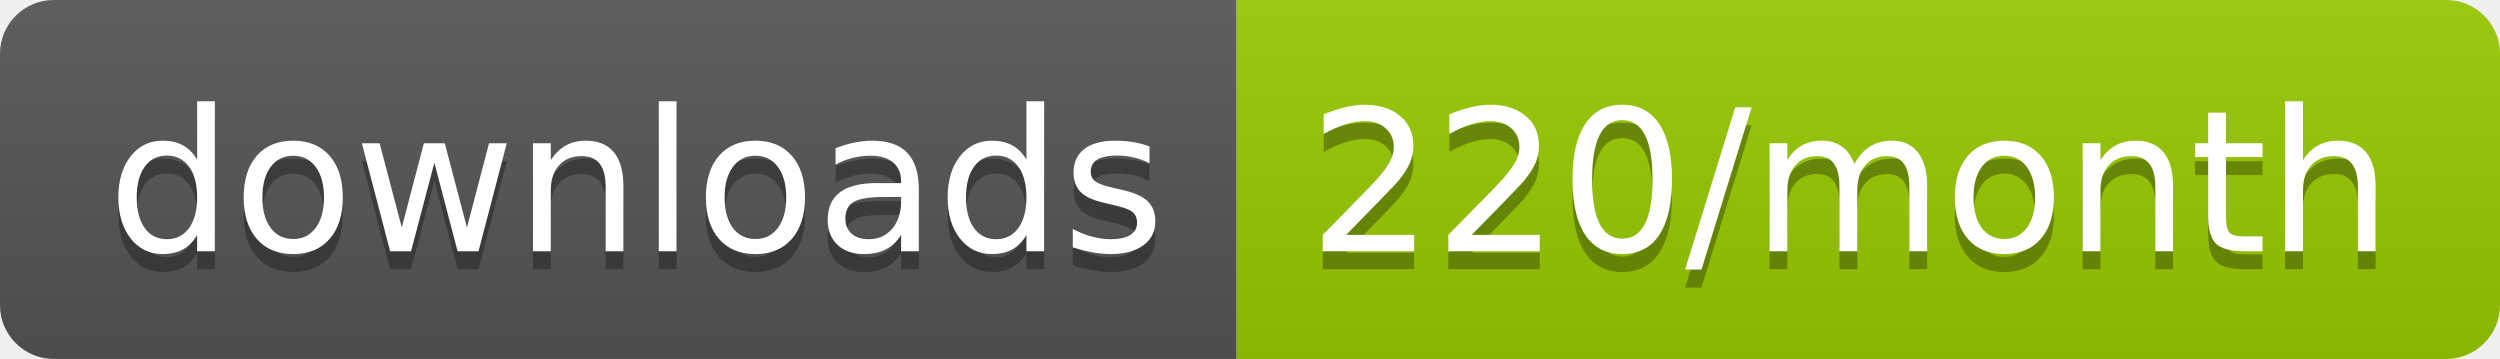
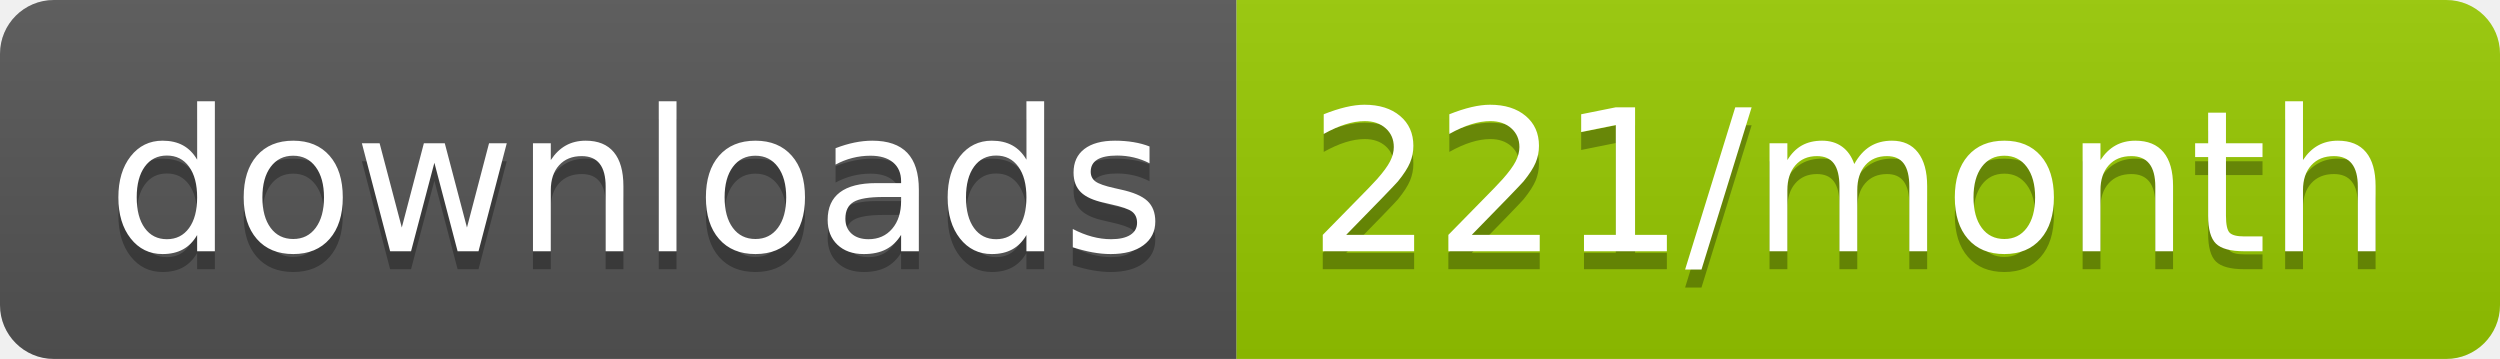
<svg xmlns="http://www.w3.org/2000/svg" width="139.3" height="20">
  <linearGradient id="smooth" x2="0" y2="100%">
    <stop offset="0" stop-color="#bbb" stop-opacity=".1" />
    <stop offset="1" stop-opacity=".1" />
  </linearGradient>
  <clipPath id="round">
    <rect width="139.3" height="20" rx="3" fill="#fff" />
  </clipPath>
  <g clip-path="url(#round)">
    <rect width="68.9" height="20" fill="#555" />
    <rect x="68.9" width="70.4" height="20" fill="#97CA00" />
    <rect width="139.3" height="20" fill="url(#smooth)" />
  </g>
  <g fill="#fff" text-anchor="middle" font-family="DejaVu Sans,Verdana,Geneva,sans-serif" font-size="110">
    <text x="354.5" y="150" fill="#010101" fill-opacity=".3" transform="scale(0.1)" textLength="589.0" lengthAdjust="spacing">downloads</text>
    <text x="354.5" y="140" transform="scale(0.1)" textLength="589.0" lengthAdjust="spacing">downloads</text>
-     <text x="1031.0" y="150" fill="#010101" fill-opacity=".3" transform="scale(0.1)" textLength="604.0" lengthAdjust="spacing">220/month</text>
-     <text x="1031.0" y="140" transform="scale(0.1)" textLength="604.0" lengthAdjust="spacing">220/month</text>
+     <text x="1031.0" y="150" fill="#010101" fill-opacity=".3" transform="scale(0.1)" textLength="604.0" lengthAdjust="spacing">221/month</text>
+     <text x="1031.0" y="140" transform="scale(0.1)" textLength="604.0" lengthAdjust="spacing">221/month</text>
  </g>
</svg>
